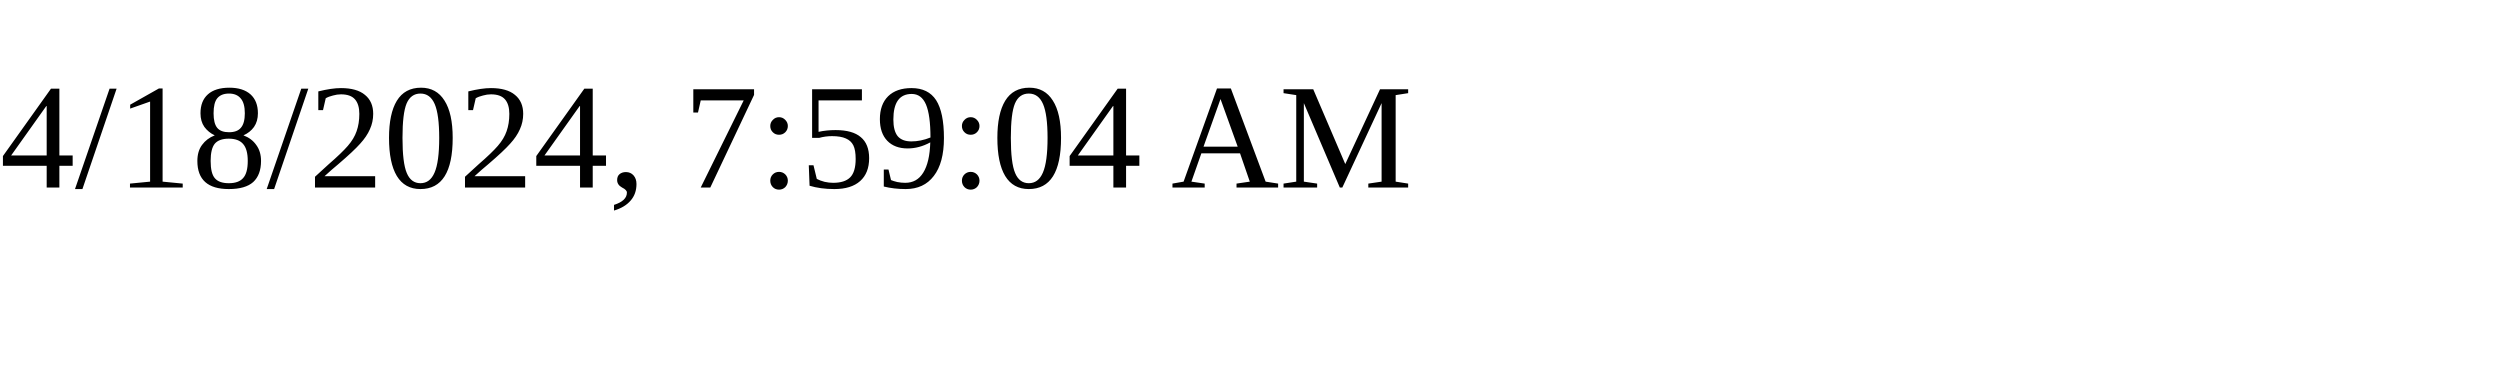
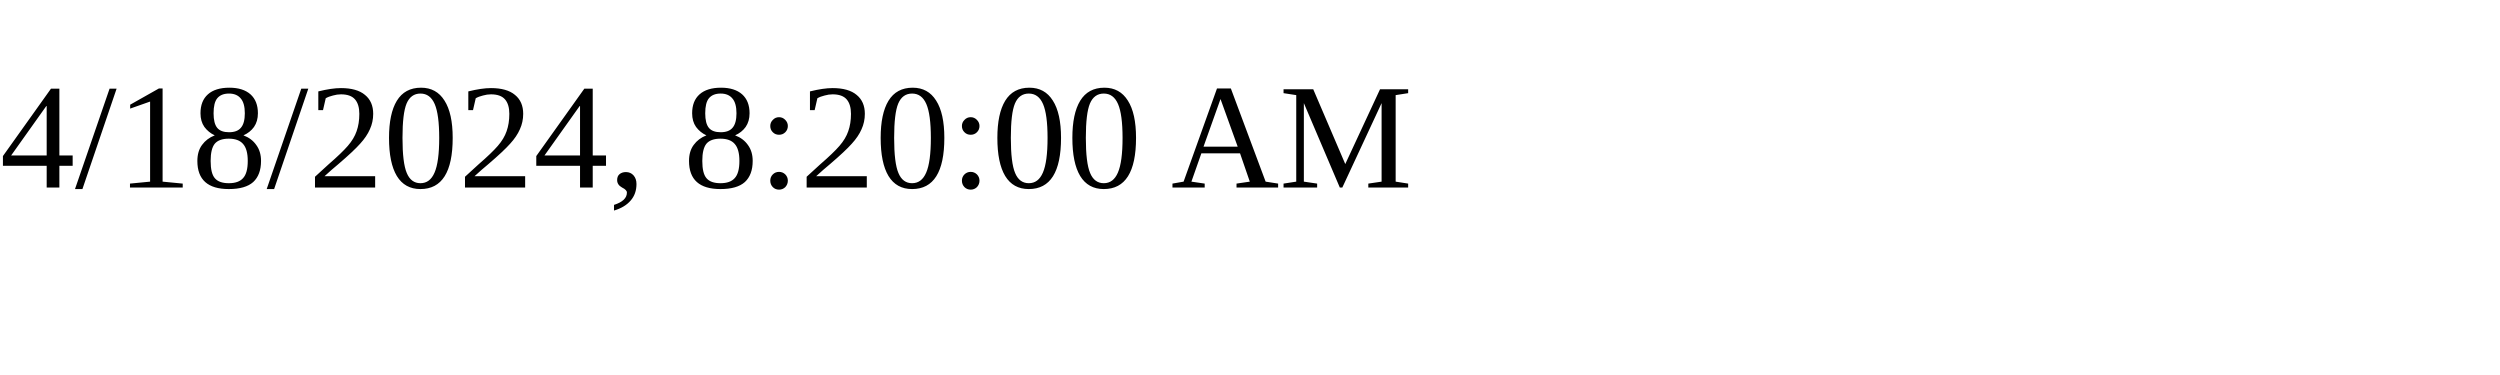
<svg xmlns="http://www.w3.org/2000/svg" height="30" width="200">
-   <text x="0" y="15">4/18/2024, 7:59:04 AM</text>
+   <text x="0" y="15">4/18/2024, 8:20:00 AM</text>
</svg>
